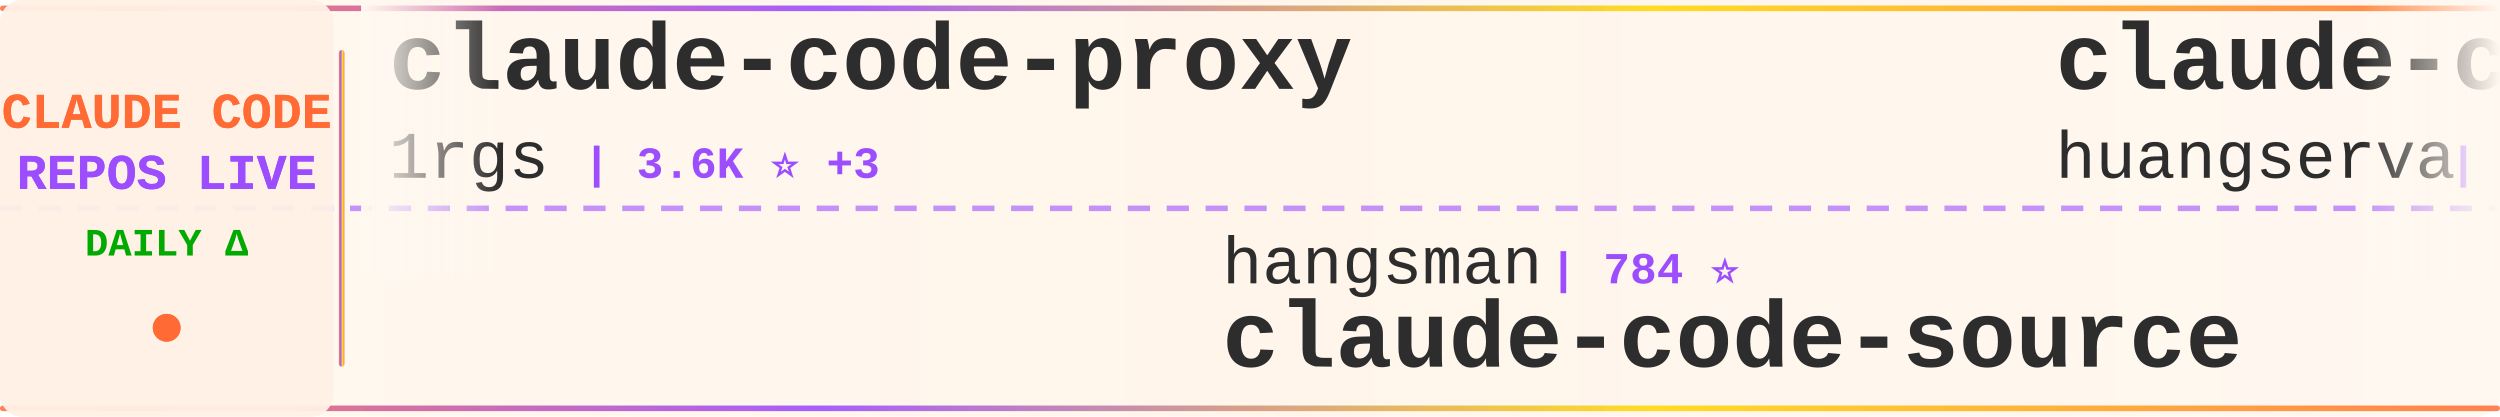
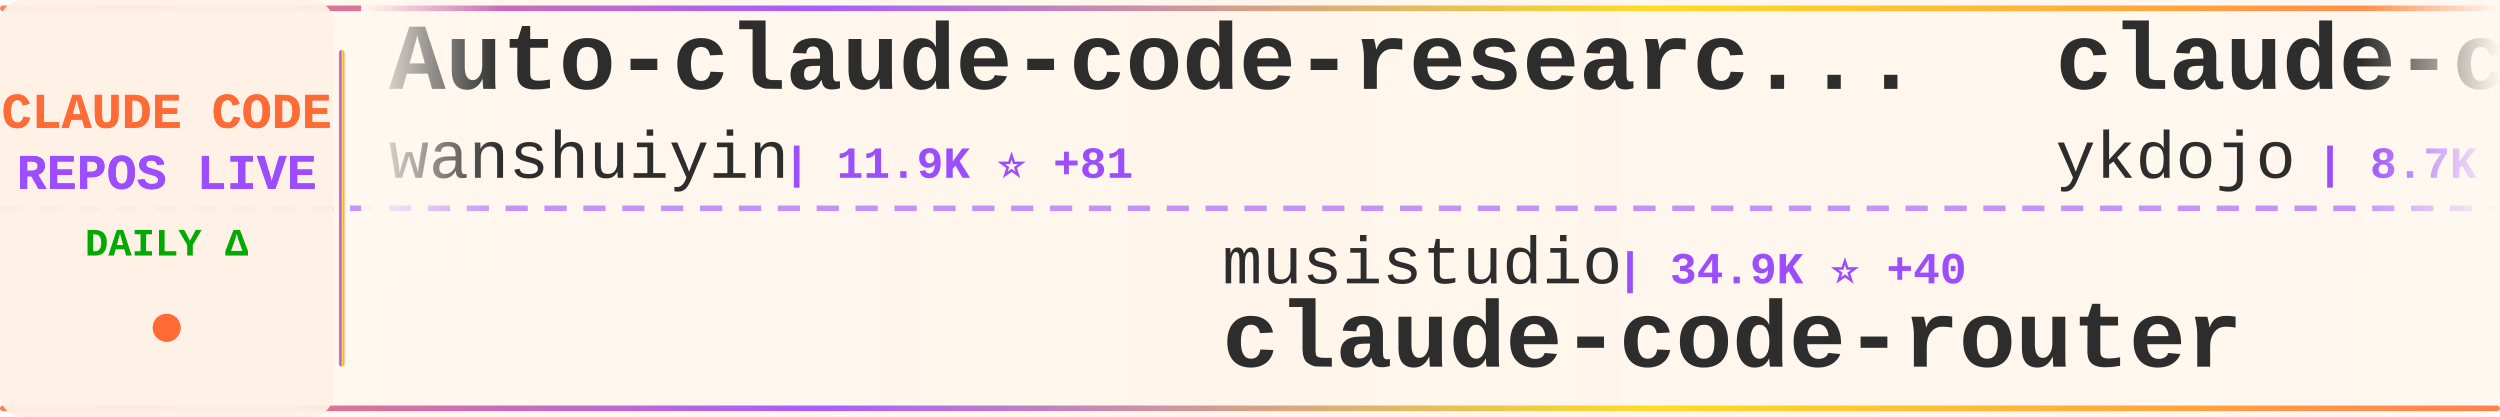
<svg xmlns="http://www.w3.org/2000/svg" width="900" height="150">
  <defs>
    <linearGradient id="tickerBg" x1="0%" y1="0%" x2="100%" y2="0%">
      <stop offset="0%" style="stop-color:#fff8f0;stop-opacity:0.98" />
      <stop offset="50%" style="stop-color:#fff5eb;stop-opacity:1" />
      <stop offset="100%" style="stop-color:#fff8f0;stop-opacity:0.98" />
    </linearGradient>
    <linearGradient id="borderGrad" x1="0%" y1="0%" x2="100%" y2="0%">
      <stop offset="0%" style="stop-color:#FF6B35;stop-opacity:0.85">
        <animate attributeName="stop-opacity" values="0.85;1;0.85" dur="2s" repeatCount="indefinite" />
      </stop>
      <stop offset="33%" style="stop-color:#9C4EFF;stop-opacity:0.9">
        <animate attributeName="stop-opacity" values="0.9;1;0.9" dur="2.2s" repeatCount="indefinite" />
      </stop>
      <stop offset="66%" style="stop-color:#FFD700;stop-opacity:0.85">
        <animate attributeName="stop-opacity" values="0.85;1;0.85" dur="1.8s" repeatCount="indefinite" />
      </stop>
      <stop offset="100%" style="stop-color:#FF6B35;stop-opacity:0.85">
        <animate attributeName="stop-opacity" values="0.85;1;0.85" dur="2s" repeatCount="indefinite" />
      </stop>
    </linearGradient>
    <filter id="textGlow">
      <feGaussianBlur stdDeviation="0.15" result="coloredBlur" />
      <feMerge>
        <feMergeNode in="coloredBlur" />
        <feMergeNode in="SourceGraphic" />
      </feMerge>
    </filter>
    <filter id="metricGlow">
      <feGaussianBlur stdDeviation="0.2" result="coloredBlur" />
      <feMerge>
        <feMergeNode in="coloredBlur" />
        <feMergeNode in="SourceGraphic" />
      </feMerge>
    </filter>
    <linearGradient id="leftFade" x1="0%" y1="0%" x2="100%" y2="0%">
      <stop offset="0%" style="stop-color:#fff8f0;stop-opacity:1" />
      <stop offset="100%" style="stop-color:#fff8f0;stop-opacity:0" />
    </linearGradient>
    <linearGradient id="rightFade" x1="0%" y1="0%" x2="100%" y2="0%">
      <stop offset="0%" style="stop-color:#fff8f0;stop-opacity:0" />
      <stop offset="100%" style="stop-color:#fff8f0;stop-opacity:1" />
    </linearGradient>
  </defs>
  <rect width="900" height="150" fill="url(#tickerBg)" rx="8" />
  <rect x="0" y="2" width="900" height="2" fill="url(#borderGrad)" rx="1" />
  <rect x="0" y="146" width="900" height="2" fill="url(#borderGrad)" rx="1" />
  <line x1="0" y1="75" x2="900" y2="75" stroke="#9C4EFF" stroke-width="2" stroke-dasharray="8 6" opacity="0.6" />
  <rect x="0" y="0" width="120" height="150" fill="#fff0e6" opacity="0.95" rx="8" />
  <text x="60" y="46" font-family="'Courier New', monospace" font-size="18" font-weight="bold" fill="#FF6B35" text-anchor="middle" filter="url(#textGlow)">
    CLAUDE CODE
  </text>
  <text x="60" y="68" font-family="'Courier New', monospace" font-size="18" font-weight="bold" fill="#9C4EFF" text-anchor="middle" filter="url(#textGlow)">
    REPOS LIVE
  </text>
  <text x="60" y="92" font-family="'Courier New', monospace" font-size="14" font-weight="bold" fill="#00aa00" text-anchor="middle">
    DAILY Δ
  </text>
  <circle cx="60" cy="118" r="5" fill="#FF6B35" filter="url(#metricGlow)">
    <animate attributeName="r" values="4;6;4" dur="1.5s" repeatCount="indefinite" />
    <animate attributeName="opacity" values="0.6;1;0.6" dur="1.5s" repeatCount="indefinite" />
  </circle>
  <rect x="122" y="18" width="2" height="114" fill="url(#borderGrad)" rx="1" />
  <clipPath id="tickerClip">
    <rect x="130" y="0" width="770" height="150" />
  </clipPath>
  <g clip-path="url(#tickerClip)">
    <g id="tickerItems">
      <animateTransform attributeName="transform" attributeType="XML" type="translate" from="0 0" to="-3000 0" dur="54s" repeatCount="indefinite" />
      <g transform="translate(0, 0)">
-         <text x="140" y="32" font-family="'Courier New', monospace" font-size="34" font-weight="bold" fill="#2d2d2d">claude-code-proxy</text>
-         <text x="140" y="64" font-family="'Courier New', monospace" font-size="24" font-weight="normal" fill="#2d2d2d" opacity="1.0">1rgs</text>
-         <text x="210" y="64" font-family="'Courier New', monospace" font-size="16" font-weight="bold" fill="#9C4EFF"> | 3.6K ⭐ +3</text>
+         <text x="140" y="32" font-family="'Courier New', monospace" font-size="34" font-weight="bold" fill="#2d2d2d">Auto-claude-code-researc...</text>
+         <text x="140" y="64" font-family="'Courier New', monospace" font-size="24" font-weight="normal" fill="#2d2d2d" opacity="1.0">wanshuiyin</text>
+         <text x="282" y="64" font-family="'Courier New', monospace" font-size="16" font-weight="bold" fill="#9C4EFF"> | 11.9K ⭐ +81</text>
      </g>
      <g transform="translate(300, 0)">
-         <text x="140" y="102" font-family="'Courier New', monospace" font-size="24" font-weight="normal" fill="#2d2d2d" opacity="1.0">hangsman</text>
-         <text x="258" y="102" font-family="'Courier New', monospace" font-size="16" font-weight="bold" fill="#9C4EFF"> | 784 ⭐</text>
-         <text x="140" y="132" font-family="'Courier New', monospace" font-size="34" font-weight="bold" fill="#2d2d2d">claude-code-source</text>
+         <text x="140" y="102" font-family="'Courier New', monospace" font-size="24" font-weight="normal" fill="#2d2d2d" opacity="1.0">musistudio</text>
+         <text x="282" y="102" font-family="'Courier New', monospace" font-size="16" font-weight="bold" fill="#9C4EFF"> | 34.9K ⭐ +40</text>
+         <text x="140" y="132" font-family="'Courier New', monospace" font-size="34" font-weight="bold" fill="#2d2d2d">claude-code-router</text>
      </g>
      <g transform="translate(600, 0)">
-         <text x="140" y="32" font-family="'Courier New', monospace" font-size="34" font-weight="bold" fill="#2d2d2d">claude-code-cli</text>
-         <text x="140" y="64" font-family="'Courier New', monospace" font-size="24" font-weight="normal" fill="#2d2d2d" opacity="1.0">huangserva</text>
-         <text x="282" y="64" font-family="'Courier New', monospace" font-size="16" font-weight="bold" fill="#9C4EFF"> | 603 ⭐ +1</text>
+         <text x="140" y="32" font-family="'Courier New', monospace" font-size="34" font-weight="bold" fill="#2d2d2d">claude-code-tips</text>
+         <text x="140" y="64" font-family="'Courier New', monospace" font-size="24" font-weight="normal" fill="#2d2d2d" opacity="1.0">ykdojo</text>
+         <text x="234" y="64" font-family="'Courier New', monospace" font-size="16" font-weight="bold" fill="#9C4EFF"> | 8.7K ⭐ +13</text>
      </g>
      <g transform="translate(900, 0)">
-         <text x="140" y="102" font-family="'Courier New', monospace" font-size="24" font-weight="normal" fill="#2d2d2d" opacity="1.0">affaan-m</text>
-         <text x="258" y="102" font-family="'Courier New', monospace" font-size="16" font-weight="bold" fill="#9C4EFF"> | 213.4K ⭐ +823</text>
-         <text x="140" y="132" font-family="'Courier New', monospace" font-size="34" font-weight="bold" fill="#2d2d2d">ECC</text>
+         <text x="140" y="102" font-family="'Courier New', monospace" font-size="24" font-weight="normal" fill="#2d2d2d" opacity="1.0">sickn33</text>
+         <text x="246" y="102" font-family="'Courier New', monospace" font-size="16" font-weight="bold" fill="#9C4EFF"> | 40.4K ⭐ +116</text>
+         <text x="140" y="132" font-family="'Courier New', monospace" font-size="34" font-weight="bold" fill="#2d2d2d">antigravity-awesome-skil...</text>
      </g>
      <g transform="translate(1200, 0)">
-         <text x="140" y="32" font-family="'Courier New', monospace" font-size="34" font-weight="bold" fill="#2d2d2d">Open-ClaudeCode</text>
-         <text x="140" y="64" font-family="'Courier New', monospace" font-size="24" font-weight="normal" fill="#2d2d2d" opacity="1.0">LING71671</text>
-         <text x="270" y="64" font-family="'Courier New', monospace" font-size="16" font-weight="bold" fill="#9C4EFF"> | 878 ⭐</text>
+         <text x="140" y="32" font-family="'Courier New', monospace" font-size="34" font-weight="bold" fill="#2d2d2d">claude-code-webui</text>
+         <text x="140" y="64" font-family="'Courier New', monospace" font-size="24" font-weight="normal" fill="#2d2d2d" opacity="1.0">sugyan</text>
+         <text x="234" y="64" font-family="'Courier New', monospace" font-size="16" font-weight="bold" fill="#9C4EFF"> | 1.1K ⭐ +2</text>
      </g>
      <g transform="translate(1500, 0)">
-         <text x="140" y="102" font-family="'Courier New', monospace" font-size="24" font-weight="normal" fill="#2d2d2d" opacity="1.0">router-for-me</text>
-         <text x="318" y="102" font-family="'Courier New', monospace" font-size="16" font-weight="bold" fill="#9C4EFF"> | 37.2K ⭐ +135</text>
-         <text x="140" y="132" font-family="'Courier New', monospace" font-size="34" font-weight="bold" fill="#2d2d2d">CLIProxyAPI</text>
+         <text x="140" y="102" font-family="'Courier New', monospace" font-size="24" font-weight="normal" fill="#2d2d2d" opacity="1.0">ChinaSiro</text>
+         <text x="270" y="102" font-family="'Courier New', monospace" font-size="16" font-weight="bold" fill="#9C4EFF"> | 9.4K ⭐ +8</text>
+         <text x="140" y="132" font-family="'Courier New', monospace" font-size="34" font-weight="bold" fill="#2d2d2d">claude-code-sourcemap</text>
      </g>
      <g transform="translate(1800, 0)">
-         <text x="140" y="32" font-family="'Courier New', monospace" font-size="34" font-weight="bold" fill="#2d2d2d">claude-code-infrastructu...</text>
-         <text x="140" y="64" font-family="'Courier New', monospace" font-size="24" font-weight="normal" fill="#2d2d2d" opacity="1.0">diet103</text>
-         <text x="246" y="64" font-family="'Courier New', monospace" font-size="16" font-weight="bold" fill="#9C4EFF"> | 9.7K ⭐ +3</text>
+         <text x="140" y="32" font-family="'Courier New', monospace" font-size="34" font-weight="bold" fill="#2d2d2d">Claude-Code</text>
+         <text x="140" y="64" font-family="'Courier New', monospace" font-size="24" font-weight="normal" fill="#2d2d2d" opacity="1.0">KPR111</text>
+         <text x="234" y="64" font-family="'Courier New', monospace" font-size="16" font-weight="bold" fill="#9C4EFF"> | 18 ⭐</text>
      </g>
      <g transform="translate(2100, 0)">
-         <text x="140" y="102" font-family="'Courier New', monospace" font-size="24" font-weight="normal" fill="#2d2d2d" opacity="1.0">https-deeplearning-ai</text>
-         <text x="414" y="102" font-family="'Courier New', monospace" font-size="16" font-weight="bold" fill="#9C4EFF"> | 526 ⭐ +1</text>
-         <text x="140" y="132" font-family="'Courier New', monospace" font-size="34" font-weight="bold" fill="#2d2d2d">sc-claude-code-files</text>
+         <text x="140" y="102" font-family="'Courier New', monospace" font-size="24" font-weight="normal" fill="#2d2d2d" opacity="1.0">Cranot</text>
+         <text x="234" y="102" font-family="'Courier New', monospace" font-size="16" font-weight="bold" fill="#9C4EFF"> | 2.8K ⭐ +5</text>
+         <text x="140" y="132" font-family="'Courier New', monospace" font-size="34" font-weight="bold" fill="#2d2d2d">claude-code-guide</text>
      </g>
      <g transform="translate(2400, 0)">
-         <text x="140" y="32" font-family="'Courier New', monospace" font-size="34" font-weight="bold" fill="#2d2d2d">antigravity-awesome-skil...</text>
-         <text x="140" y="64" font-family="'Courier New', monospace" font-size="24" font-weight="normal" fill="#2d2d2d" opacity="1.0">sickn33</text>
-         <text x="246" y="64" font-family="'Courier New', monospace" font-size="16" font-weight="bold" fill="#9C4EFF"> | 40.4K ⭐ +115</text>
+         <text x="140" y="32" font-family="'Courier New', monospace" font-size="34" font-weight="bold" fill="#2d2d2d">claude-code-source-build</text>
+         <text x="140" y="64" font-family="'Courier New', monospace" font-size="24" font-weight="normal" fill="#2d2d2d" opacity="1.0">andrew-kramer-inno</text>
+         <text x="378" y="64" font-family="'Courier New', monospace" font-size="16" font-weight="bold" fill="#9C4EFF"> | 592 ⭐</text>
      </g>
      <g transform="translate(2700, 0)">
-         <text x="140" y="102" font-family="'Courier New', monospace" font-size="24" font-weight="normal" fill="#2d2d2d" opacity="1.0">andrew-kramer-inno</text>
-         <text x="378" y="102" font-family="'Courier New', monospace" font-size="16" font-weight="bold" fill="#9C4EFF"> | 592 ⭐</text>
-         <text x="140" y="132" font-family="'Courier New', monospace" font-size="34" font-weight="bold" fill="#2d2d2d">claude-code-source-build</text>
+         <text x="140" y="102" font-family="'Courier New', monospace" font-size="24" font-weight="normal" fill="#2d2d2d" opacity="1.0">OneRedOak</text>
+         <text x="270" y="102" font-family="'Courier New', monospace" font-size="16" font-weight="bold" fill="#9C4EFF"> | 3.8K ⭐ +2</text>
+         <text x="140" y="132" font-family="'Courier New', monospace" font-size="34" font-weight="bold" fill="#2d2d2d">claude-code-workflows</text>
      </g>
      <g transform="translate(3000, 0)">
-         <text x="140" y="32" font-family="'Courier New', monospace" font-size="34" font-weight="bold" fill="#2d2d2d">claude-code-proxy</text>
-         <text x="140" y="64" font-family="'Courier New', monospace" font-size="24" font-weight="normal" fill="#2d2d2d" opacity="1.0">1rgs</text>
-         <text x="210" y="64" font-family="'Courier New', monospace" font-size="16" font-weight="bold" fill="#9C4EFF"> | 3.6K ⭐ +3</text>
+         <text x="140" y="32" font-family="'Courier New', monospace" font-size="34" font-weight="bold" fill="#2d2d2d">Auto-claude-code-researc...</text>
+         <text x="140" y="64" font-family="'Courier New', monospace" font-size="24" font-weight="normal" fill="#2d2d2d" opacity="1.0">wanshuiyin</text>
+         <text x="282" y="64" font-family="'Courier New', monospace" font-size="16" font-weight="bold" fill="#9C4EFF"> | 11.9K ⭐ +81</text>
      </g>
      <g transform="translate(3300, 0)">
-         <text x="140" y="102" font-family="'Courier New', monospace" font-size="24" font-weight="normal" fill="#2d2d2d" opacity="1.0">hangsman</text>
-         <text x="258" y="102" font-family="'Courier New', monospace" font-size="16" font-weight="bold" fill="#9C4EFF"> | 784 ⭐</text>
-         <text x="140" y="132" font-family="'Courier New', monospace" font-size="34" font-weight="bold" fill="#2d2d2d">claude-code-source</text>
+         <text x="140" y="102" font-family="'Courier New', monospace" font-size="24" font-weight="normal" fill="#2d2d2d" opacity="1.0">musistudio</text>
+         <text x="282" y="102" font-family="'Courier New', monospace" font-size="16" font-weight="bold" fill="#9C4EFF"> | 34.9K ⭐ +40</text>
+         <text x="140" y="132" font-family="'Courier New', monospace" font-size="34" font-weight="bold" fill="#2d2d2d">claude-code-router</text>
      </g>
      <g transform="translate(3600, 0)">
-         <text x="140" y="32" font-family="'Courier New', monospace" font-size="34" font-weight="bold" fill="#2d2d2d">claude-code-cli</text>
-         <text x="140" y="64" font-family="'Courier New', monospace" font-size="24" font-weight="normal" fill="#2d2d2d" opacity="1.0">huangserva</text>
-         <text x="282" y="64" font-family="'Courier New', monospace" font-size="16" font-weight="bold" fill="#9C4EFF"> | 603 ⭐ +1</text>
+         <text x="140" y="32" font-family="'Courier New', monospace" font-size="34" font-weight="bold" fill="#2d2d2d">claude-code-tips</text>
+         <text x="140" y="64" font-family="'Courier New', monospace" font-size="24" font-weight="normal" fill="#2d2d2d" opacity="1.0">ykdojo</text>
+         <text x="234" y="64" font-family="'Courier New', monospace" font-size="16" font-weight="bold" fill="#9C4EFF"> | 8.7K ⭐ +13</text>
      </g>
      <g transform="translate(3900, 0)">
-         <text x="140" y="102" font-family="'Courier New', monospace" font-size="24" font-weight="normal" fill="#2d2d2d" opacity="1.0">affaan-m</text>
-         <text x="258" y="102" font-family="'Courier New', monospace" font-size="16" font-weight="bold" fill="#9C4EFF"> | 213.4K ⭐ +823</text>
-         <text x="140" y="132" font-family="'Courier New', monospace" font-size="34" font-weight="bold" fill="#2d2d2d">ECC</text>
+         <text x="140" y="102" font-family="'Courier New', monospace" font-size="24" font-weight="normal" fill="#2d2d2d" opacity="1.0">sickn33</text>
+         <text x="246" y="102" font-family="'Courier New', monospace" font-size="16" font-weight="bold" fill="#9C4EFF"> | 40.4K ⭐ +116</text>
+         <text x="140" y="132" font-family="'Courier New', monospace" font-size="34" font-weight="bold" fill="#2d2d2d">antigravity-awesome-skil...</text>
      </g>
    </g>
  </g>
  <rect x="130" y="0" width="50" height="100" fill="url(#leftFade)" />
  <rect x="850" y="0" width="50" height="100" fill="url(#rightFade)" />
</svg>
